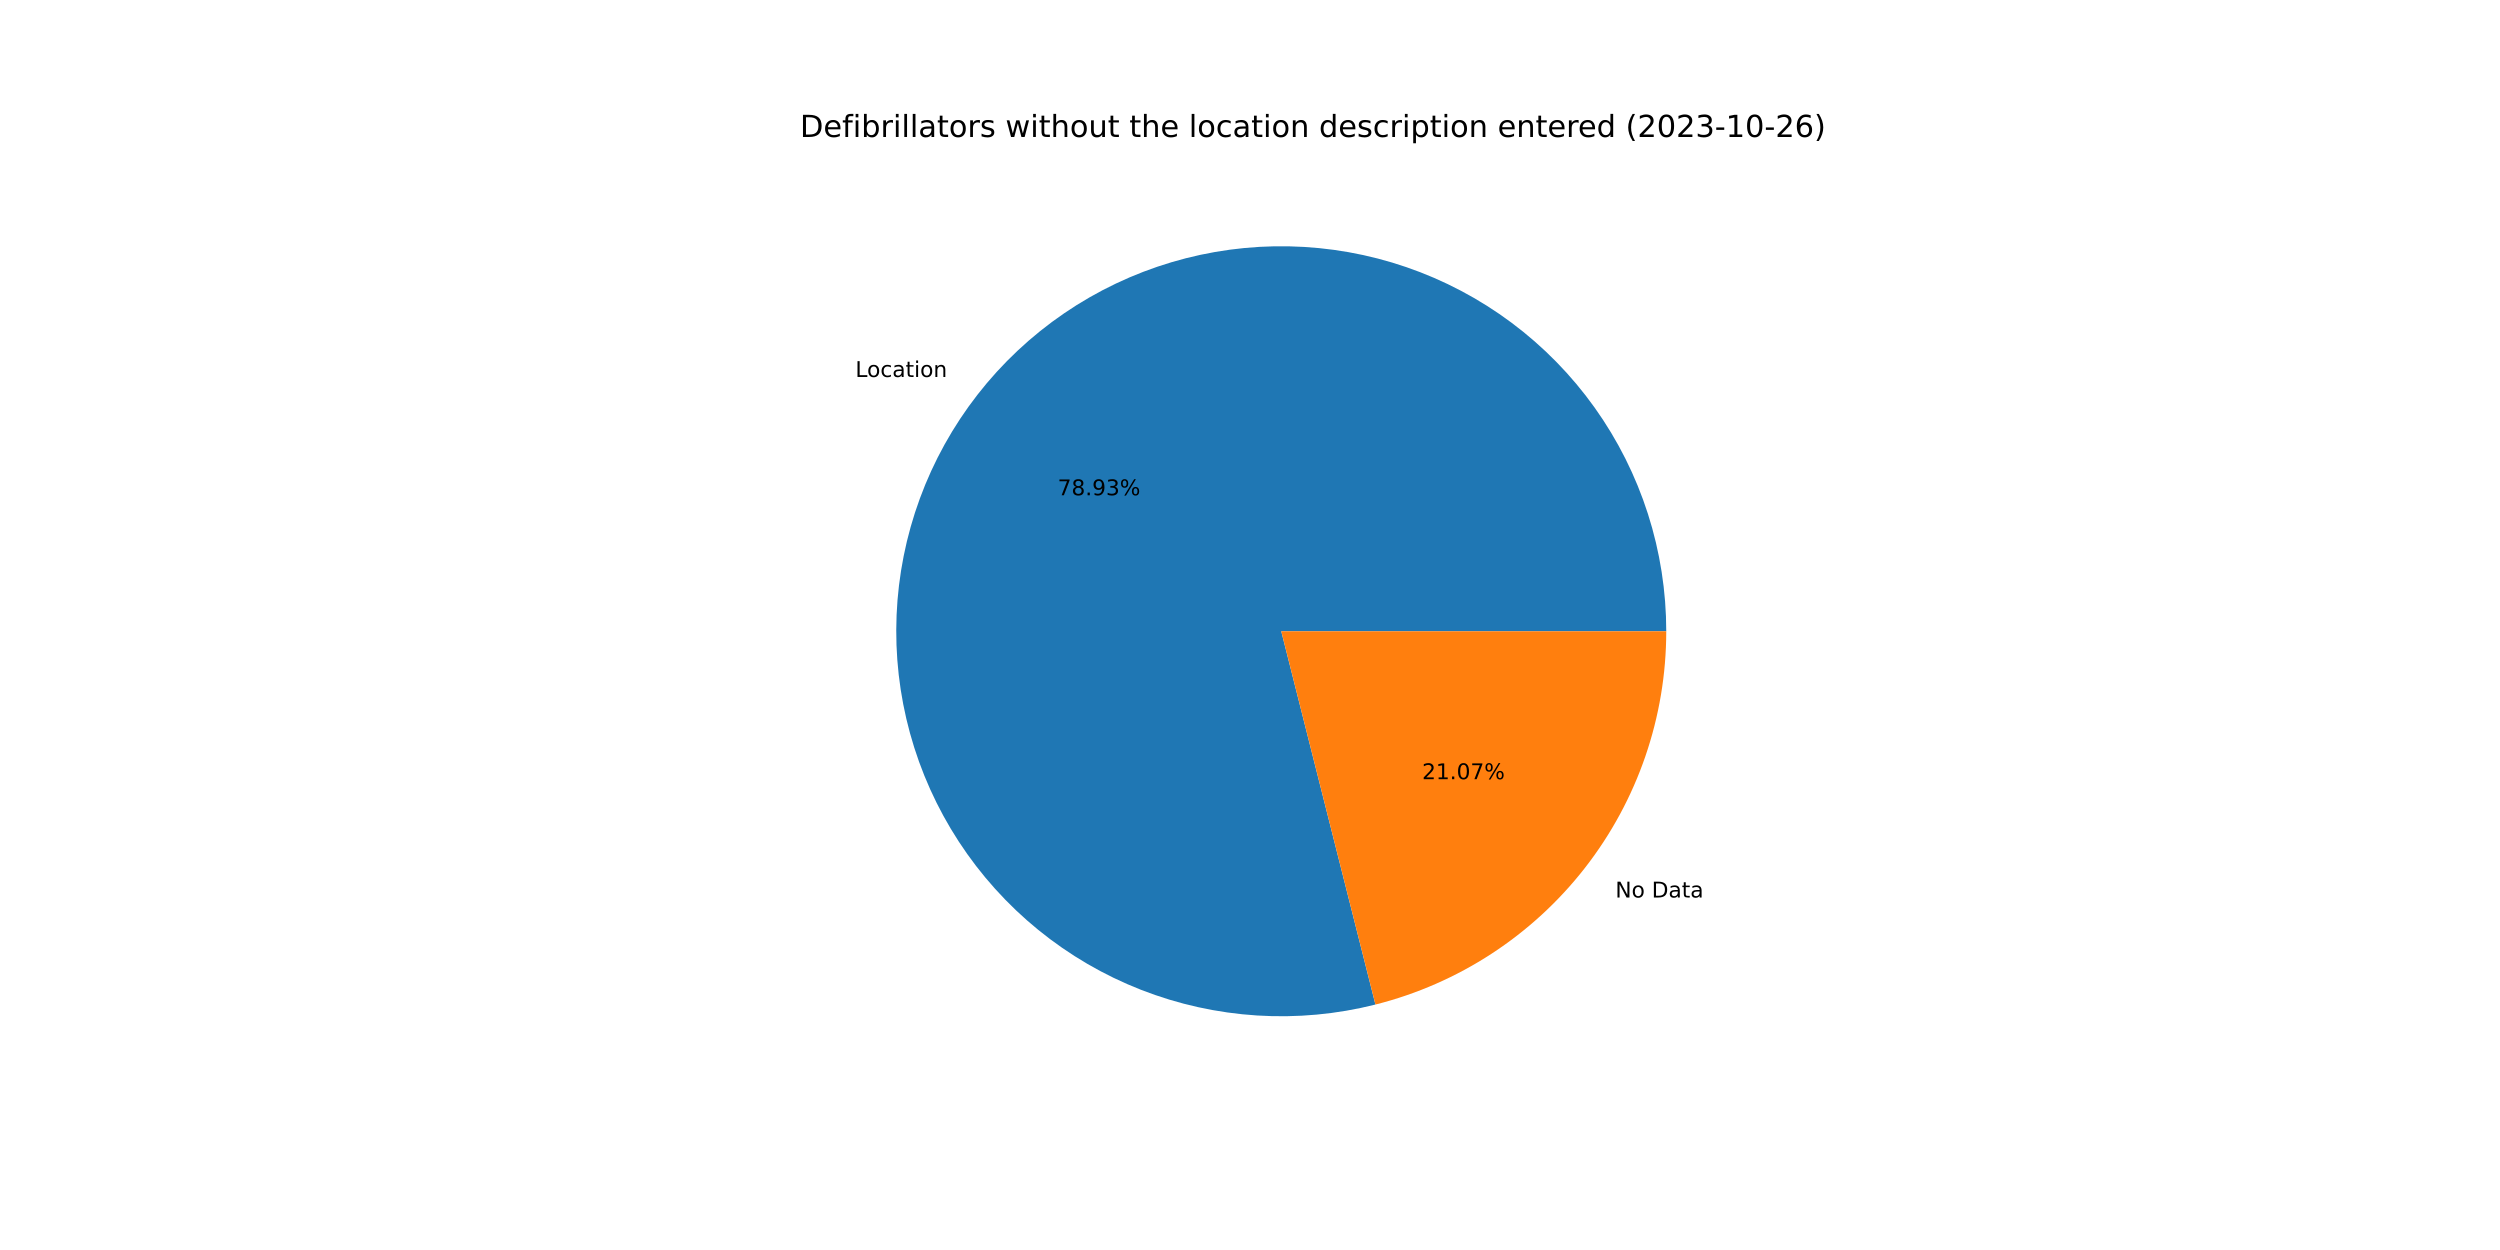
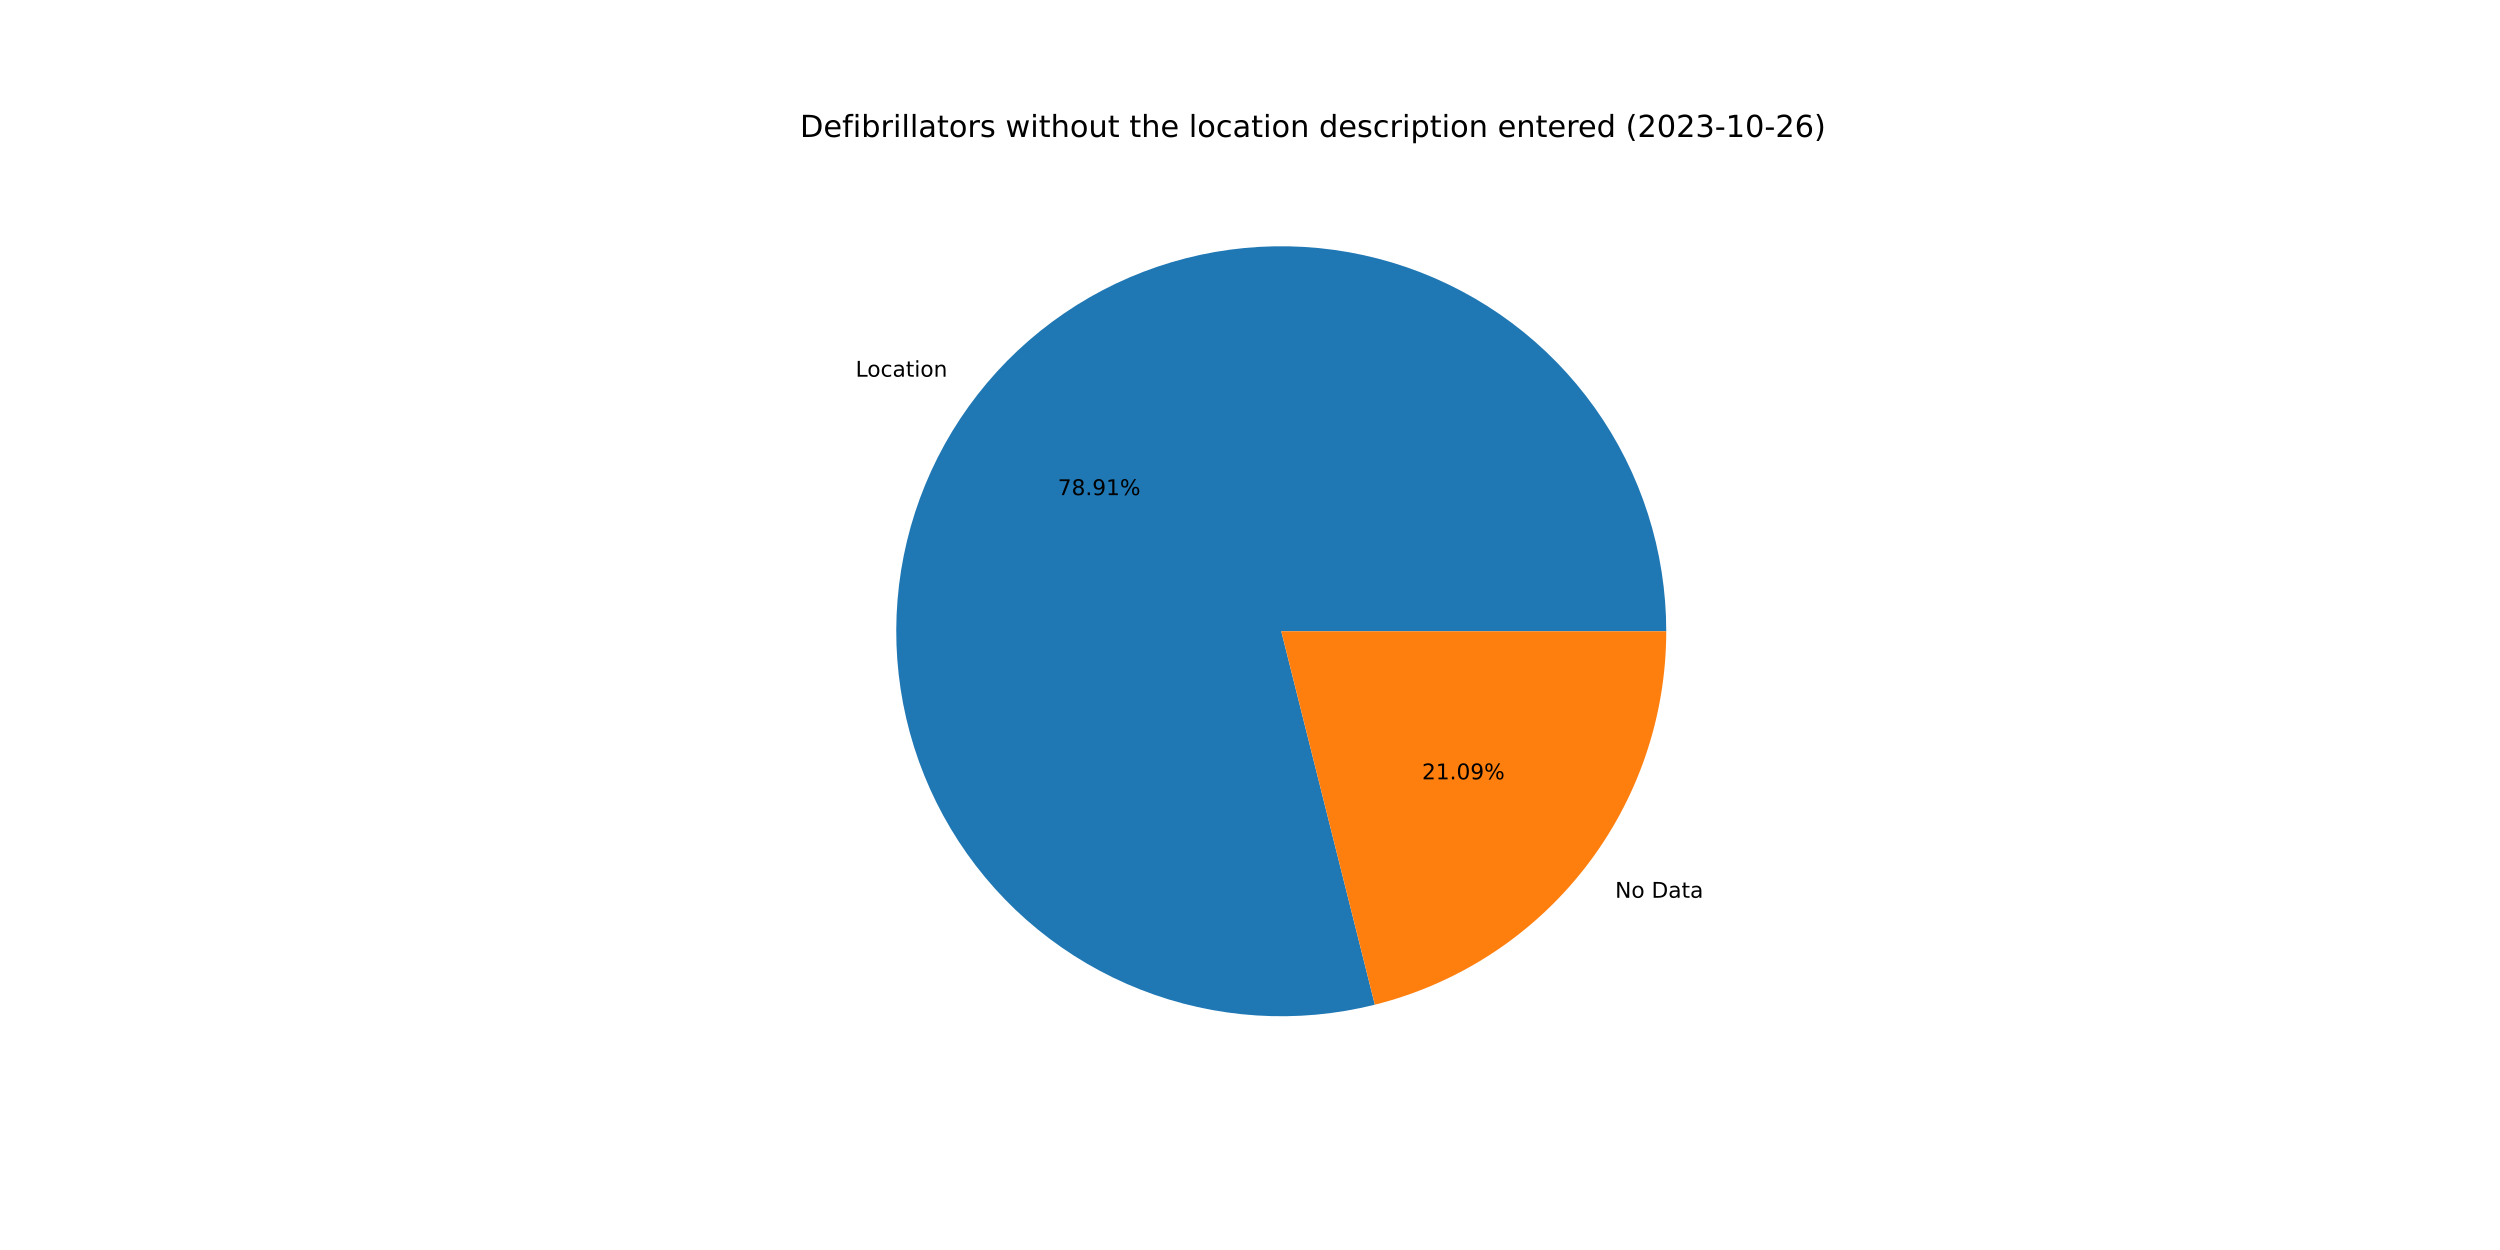
<svg xmlns="http://www.w3.org/2000/svg" xmlns:xlink="http://www.w3.org/1999/xlink" width="1152pt" height="576pt" viewBox="0 0 1152 576" version="1.1">
  <defs>
    <style type="text/css">*{stroke-linejoin: round; stroke-linecap: butt}</style>
  </defs>
  <g id="figure_1">
    <g id="patch_1">
      <path d="M 0 576  L 1152 576  L 1152 0  L 0 0  z " style="fill: #ffffff" />
    </g>
    <g id="axes_1">
      <g id="patch_2">
-         <path d="M 767.808 290.88  C 767.808 272.513 764.956 254.257 759.353 236.765  C 753.751 219.273 745.466 202.757 734.794 187.808  C 724.123 172.859 711.195 159.657 696.473 148.675  C 681.75 137.694 665.411 129.065 648.041 123.097  C 630.67 117.129 612.478 113.895 594.115 113.511  C 575.752 113.126 557.44 115.596 539.834 120.831  C 522.229 126.066 505.543 134.003 490.374 144.359  C 475.205 154.715 461.735 167.364 450.447 181.853  C 439.16 196.342 430.191 212.497 423.861 229.739  C 417.531 246.981 413.917 265.101 413.148 283.452  C 412.379 301.803 414.464 320.163 419.329 337.874  C 424.195 355.585 431.781 372.433 441.817 387.816  C 451.853 403.199 464.217 416.931 478.467 428.519  C 492.716 440.108 508.68 449.413 525.785 456.103  C 542.891 462.792 560.932 466.785 579.263 467.938  C 597.594 469.091 615.993 467.39 633.802 462.897  L 590.4 290.88  L 767.808 290.88  z " style="fill: #1f77b4" />
+         <path d="M 767.808 290.88  C 767.808 272.519 764.958 254.269 759.359 236.782  C 753.76 219.296 745.48 202.784 734.815 187.837  C 724.151 172.891 711.23 159.69 696.516 148.708  C 681.802 137.725 665.471 129.093 648.109 123.12  C 630.746 117.148 612.562 113.907 594.205 113.513  C 575.848 113.119 557.541 115.577 539.938 120.8  C 522.336 126.023 505.65 133.946 490.478 144.288  C 475.307 154.629 461.832 167.264 450.536 181.739  C 439.241 196.215 430.26 212.356 423.917 229.586  C 417.573 246.817 413.943 264.928 413.155 283.272  C 412.368 301.616 414.433 319.972 419.277 337.683  C 424.121 355.393 431.685 372.245 441.699 387.635  C 451.712 403.025 464.055 416.767 478.285 428.371  C 492.514 439.974 508.46 449.299 525.55 456.011  C 542.64 462.722 560.67 466.74 578.993 467.921  C 597.316 469.101 615.711 467.43 633.522 462.967  L 590.4 290.88  L 767.808 290.88  z " style="fill: #1f77b4" />
      </g>
      <g id="patch_3">
-         <path d="M 633.802 462.897  C 672.093 453.236 706.083 431.06 730.353 399.907  C 754.622 368.754 767.808 330.371 767.808 290.88  L 590.4 290.88  L 633.802 462.897  z " style="fill: #ff7f0e" />
+         <path d="M 633.522 462.967  C 671.876 453.357 705.939 431.193 730.264 400.021  C 754.589 368.848 767.808 330.42 767.808 290.88  L 590.4 290.88  L 633.522 462.967  z " style="fill: #ff7f0e" />
      </g>
      <g id="matplotlib.axis_1" />
      <g id="matplotlib.axis_2" />
      <g id="text_1">
-         <g transform="translate(394.1553 173.7097)scale(0.1 -0.1)">
+         <g transform="translate(394.253 173.5845)scale(0.1 -0.1)">
          <defs>
            <path id="DejaVuSans-4c" d="M 628 4666  L 1259 4666  L 1259 531  L 3531 531  L 3531 0  L 628 0  L 628 4666  z " transform="scale(0.015625)" />
            <path id="DejaVuSans-6f" d="M 1959 3097  Q 1497 3097 1228 2736  Q 959 2375 959 1747  Q 959 1119 1226 758  Q 1494 397 1959 397  Q 2419 397 2687 759  Q 2956 1122 2956 1747  Q 2956 2369 2687 2733  Q 2419 3097 1959 3097  z M 1959 3584  Q 2709 3584 3137 3096  Q 3566 2609 3566 1747  Q 3566 888 3137 398  Q 2709 -91 1959 -91  Q 1206 -91 779 398  Q 353 888 353 1747  Q 353 2609 779 3096  Q 1206 3584 1959 3584  z " transform="scale(0.015625)" />
            <path id="DejaVuSans-63" d="M 3122 3366  L 3122 2828  Q 2878 2963 2633 3030  Q 2388 3097 2138 3097  Q 1578 3097 1268 2742  Q 959 2388 959 1747  Q 959 1106 1268 751  Q 1578 397 2138 397  Q 2388 397 2633 464  Q 2878 531 3122 666  L 3122 134  Q 2881 22 2623 -34  Q 2366 -91 2075 -91  Q 1284 -91 818 406  Q 353 903 353 1747  Q 353 2603 823 3093  Q 1294 3584 2113 3584  Q 2378 3584 2631 3529  Q 2884 3475 3122 3366  z " transform="scale(0.015625)" />
            <path id="DejaVuSans-61" d="M 2194 1759  Q 1497 1759 1228 1600  Q 959 1441 959 1056  Q 959 750 1161 570  Q 1363 391 1709 391  Q 2188 391 2477 730  Q 2766 1069 2766 1631  L 2766 1759  L 2194 1759  z M 3341 1997  L 3341 0  L 2766 0  L 2766 531  Q 2569 213 2275 61  Q 1981 -91 1556 -91  Q 1019 -91 701 211  Q 384 513 384 1019  Q 384 1609 779 1909  Q 1175 2209 1959 2209  L 2766 2209  L 2766 2266  Q 2766 2663 2505 2880  Q 2244 3097 1772 3097  Q 1472 3097 1187 3025  Q 903 2953 641 2809  L 641 3341  Q 956 3463 1253 3523  Q 1550 3584 1831 3584  Q 2591 3584 2966 3190  Q 3341 2797 3341 1997  z " transform="scale(0.015625)" />
            <path id="DejaVuSans-74" d="M 1172 4494  L 1172 3500  L 2356 3500  L 2356 3053  L 1172 3053  L 1172 1153  Q 1172 725 1289 603  Q 1406 481 1766 481  L 2356 481  L 2356 0  L 1766 0  Q 1100 0 847 248  Q 594 497 594 1153  L 594 3053  L 172 3053  L 172 3500  L 594 3500  L 594 4494  L 1172 4494  z " transform="scale(0.015625)" />
            <path id="DejaVuSans-69" d="M 603 3500  L 1178 3500  L 1178 0  L 603 0  L 603 3500  z M 603 4863  L 1178 4863  L 1178 4134  L 603 4134  L 603 4863  z " transform="scale(0.015625)" />
            <path id="DejaVuSans-6e" d="M 3513 2113  L 3513 0  L 2938 0  L 2938 2094  Q 2938 2591 2744 2837  Q 2550 3084 2163 3084  Q 1697 3084 1428 2787  Q 1159 2491 1159 1978  L 1159 0  L 581 0  L 581 3500  L 1159 3500  L 1159 2956  Q 1366 3272 1645 3428  Q 1925 3584 2291 3584  Q 2894 3584 3203 3211  Q 3513 2838 3513 2113  z " transform="scale(0.015625)" />
          </defs>
          <use xlink:href="#DejaVuSans-4c" />
          <use xlink:href="#DejaVuSans-6f" x="53.963" />
          <use xlink:href="#DejaVuSans-63" x="115.145" />
          <use xlink:href="#DejaVuSans-61" x="170.125" />
          <use xlink:href="#DejaVuSans-74" x="231.404" />
          <use xlink:href="#DejaVuSans-69" x="270.613" />
          <use xlink:href="#DejaVuSans-6f" x="298.396" />
          <use xlink:href="#DejaVuSans-6e" x="359.578" />
        </g>
      </g>
      <g id="text_2">
-         <g transform="translate(487.3636 228.2232)scale(0.1 -0.1)">
+         <g transform="translate(487.4169 228.1549)scale(0.1 -0.1)">
          <defs>
            <path id="DejaVuSans-37" d="M 525 4666  L 3525 4666  L 3525 4397  L 1831 0  L 1172 0  L 2766 4134  L 525 4134  L 525 4666  z " transform="scale(0.015625)" />
            <path id="DejaVuSans-38" d="M 2034 2216  Q 1584 2216 1326 1975  Q 1069 1734 1069 1313  Q 1069 891 1326 650  Q 1584 409 2034 409  Q 2484 409 2743 651  Q 3003 894 3003 1313  Q 3003 1734 2745 1975  Q 2488 2216 2034 2216  z M 1403 2484  Q 997 2584 770 2862  Q 544 3141 544 3541  Q 544 4100 942 4425  Q 1341 4750 2034 4750  Q 2731 4750 3128 4425  Q 3525 4100 3525 3541  Q 3525 3141 3298 2862  Q 3072 2584 2669 2484  Q 3125 2378 3379 2068  Q 3634 1759 3634 1313  Q 3634 634 3220 271  Q 2806 -91 2034 -91  Q 1263 -91 848 271  Q 434 634 434 1313  Q 434 1759 690 2068  Q 947 2378 1403 2484  z M 1172 3481  Q 1172 3119 1398 2916  Q 1625 2713 2034 2713  Q 2441 2713 2670 2916  Q 2900 3119 2900 3481  Q 2900 3844 2670 4047  Q 2441 4250 2034 4250  Q 1625 4250 1398 4047  Q 1172 3844 1172 3481  z " transform="scale(0.015625)" />
            <path id="DejaVuSans-2e" d="M 684 794  L 1344 794  L 1344 0  L 684 0  L 684 794  z " transform="scale(0.015625)" />
            <path id="DejaVuSans-39" d="M 703 97  L 703 672  Q 941 559 1184 500  Q 1428 441 1663 441  Q 2288 441 2617 861  Q 2947 1281 2994 2138  Q 2813 1869 2534 1725  Q 2256 1581 1919 1581  Q 1219 1581 811 2004  Q 403 2428 403 3163  Q 403 3881 828 4315  Q 1253 4750 1959 4750  Q 2769 4750 3195 4129  Q 3622 3509 3622 2328  Q 3622 1225 3098 567  Q 2575 -91 1691 -91  Q 1453 -91 1209 -44  Q 966 3 703 97  z M 1959 2075  Q 2384 2075 2632 2365  Q 2881 2656 2881 3163  Q 2881 3666 2632 3958  Q 2384 4250 1959 4250  Q 1534 4250 1286 3958  Q 1038 3666 1038 3163  Q 1038 2656 1286 2365  Q 1534 2075 1959 2075  z " transform="scale(0.015625)" />
-             <path id="DejaVuSans-33" d="M 2597 2516  Q 3050 2419 3304 2112  Q 3559 1806 3559 1356  Q 3559 666 3084 287  Q 2609 -91 1734 -91  Q 1441 -91 1130 -33  Q 819 25 488 141  L 488 750  Q 750 597 1062 519  Q 1375 441 1716 441  Q 2309 441 2620 675  Q 2931 909 2931 1356  Q 2931 1769 2642 2001  Q 2353 2234 1838 2234  L 1294 2234  L 1294 2753  L 1863 2753  Q 2328 2753 2575 2939  Q 2822 3125 2822 3475  Q 2822 3834 2567 4026  Q 2313 4219 1838 4219  Q 1578 4219 1281 4162  Q 984 4106 628 3988  L 628 4550  Q 988 4650 1302 4700  Q 1616 4750 1894 4750  Q 2613 4750 3031 4423  Q 3450 4097 3450 3541  Q 3450 3153 3228 2886  Q 3006 2619 2597 2516  z " transform="scale(0.015625)" />
+             <path id="DejaVuSans-31" d="M 794 531  L 1825 531  L 1825 4091  L 703 3866  L 703 4441  L 1819 4666  L 2450 4666  L 2450 531  L 3481 531  L 3481 0  L 794 0  L 794 531  z " transform="scale(0.015625)" />
            <path id="DejaVuSans-25" d="M 4653 2053  Q 4381 2053 4226 1822  Q 4072 1591 4072 1178  Q 4072 772 4226 539  Q 4381 306 4653 306  Q 4919 306 5073 539  Q 5228 772 5228 1178  Q 5228 1588 5073 1820  Q 4919 2053 4653 2053  z M 4653 2450  Q 5147 2450 5437 2106  Q 5728 1763 5728 1178  Q 5728 594 5436 251  Q 5144 -91 4653 -91  Q 4153 -91 3862 251  Q 3572 594 3572 1178  Q 3572 1766 3864 2108  Q 4156 2450 4653 2450  z M 1428 4353  Q 1159 4353 1004 4120  Q 850 3888 850 3481  Q 850 3069 1003 2837  Q 1156 2606 1428 2606  Q 1700 2606 1854 2837  Q 2009 3069 2009 3481  Q 2009 3884 1853 4118  Q 1697 4353 1428 4353  z M 4250 4750  L 4750 4750  L 1831 -91  L 1331 -91  L 4250 4750  z M 1428 4750  Q 1922 4750 2215 4408  Q 2509 4066 2509 3481  Q 2509 2891 2217 2550  Q 1925 2209 1428 2209  Q 931 2209 642 2551  Q 353 2894 353 3481  Q 353 4063 643 4406  Q 934 4750 1428 4750  z " transform="scale(0.015625)" />
          </defs>
          <use xlink:href="#DejaVuSans-37" />
          <use xlink:href="#DejaVuSans-38" x="63.623" />
          <use xlink:href="#DejaVuSans-2e" x="127.246" />
          <use xlink:href="#DejaVuSans-39" x="159.033" />
-           <use xlink:href="#DejaVuSans-33" x="222.656" />
+           <use xlink:href="#DejaVuSans-31" x="222.656" />
          <use xlink:href="#DejaVuSans-25" x="286.279" />
        </g>
      </g>
      <g id="text_3">
-         <g transform="translate(744.3478 413.5691)scale(0.1 -0.1)">
+         <g transform="translate(744.2502 413.6943)scale(0.1 -0.1)">
          <defs>
            <path id="DejaVuSans-4e" d="M 628 4666  L 1478 4666  L 3547 763  L 3547 4666  L 4159 4666  L 4159 0  L 3309 0  L 1241 3903  L 1241 0  L 628 0  L 628 4666  z " transform="scale(0.015625)" />
            <path id="DejaVuSans-20" transform="scale(0.015625)" />
            <path id="DejaVuSans-44" d="M 1259 4147  L 1259 519  L 2022 519  Q 2988 519 3436 956  Q 3884 1394 3884 2338  Q 3884 3275 3436 3711  Q 2988 4147 2022 4147  L 1259 4147  z M 628 4666  L 1925 4666  Q 3281 4666 3915 4102  Q 4550 3538 4550 2338  Q 4550 1131 3912 565  Q 3275 0 1925 0  L 628 0  L 628 4666  z " transform="scale(0.015625)" />
          </defs>
          <use xlink:href="#DejaVuSans-4e" />
          <use xlink:href="#DejaVuSans-6f" x="74.805" />
          <use xlink:href="#DejaVuSans-20" x="135.986" />
          <use xlink:href="#DejaVuSans-44" x="167.773" />
          <use xlink:href="#DejaVuSans-61" x="244.775" />
          <use xlink:href="#DejaVuSans-74" x="306.055" />
          <use xlink:href="#DejaVuSans-61" x="345.264" />
        </g>
      </g>
      <g id="text_4">
-         <g transform="translate(655.3067 359.0556)scale(0.1 -0.1)">
+         <g transform="translate(655.2534 359.1239)scale(0.1 -0.1)">
          <defs>
            <path id="DejaVuSans-32" d="M 1228 531  L 3431 531  L 3431 0  L 469 0  L 469 531  Q 828 903 1448 1529  Q 2069 2156 2228 2338  Q 2531 2678 2651 2914  Q 2772 3150 2772 3378  Q 2772 3750 2511 3984  Q 2250 4219 1831 4219  Q 1534 4219 1204 4116  Q 875 4013 500 3803  L 500 4441  Q 881 4594 1212 4672  Q 1544 4750 1819 4750  Q 2544 4750 2975 4387  Q 3406 4025 3406 3419  Q 3406 3131 3298 2873  Q 3191 2616 2906 2266  Q 2828 2175 2409 1742  Q 1991 1309 1228 531  z " transform="scale(0.015625)" />
-             <path id="DejaVuSans-31" d="M 794 531  L 1825 531  L 1825 4091  L 703 3866  L 703 4441  L 1819 4666  L 2450 4666  L 2450 531  L 3481 531  L 3481 0  L 794 0  L 794 531  z " transform="scale(0.015625)" />
            <path id="DejaVuSans-30" d="M 2034 4250  Q 1547 4250 1301 3770  Q 1056 3291 1056 2328  Q 1056 1369 1301 889  Q 1547 409 2034 409  Q 2525 409 2770 889  Q 3016 1369 3016 2328  Q 3016 3291 2770 3770  Q 2525 4250 2034 4250  z M 2034 4750  Q 2819 4750 3233 4129  Q 3647 3509 3647 2328  Q 3647 1150 3233 529  Q 2819 -91 2034 -91  Q 1250 -91 836 529  Q 422 1150 422 2328  Q 422 3509 836 4129  Q 1250 4750 2034 4750  z " transform="scale(0.015625)" />
          </defs>
          <use xlink:href="#DejaVuSans-32" />
          <use xlink:href="#DejaVuSans-31" x="63.623" />
          <use xlink:href="#DejaVuSans-2e" x="127.246" />
          <use xlink:href="#DejaVuSans-30" x="159.033" />
-           <use xlink:href="#DejaVuSans-37" x="222.656" />
+           <use xlink:href="#DejaVuSans-39" x="222.656" />
          <use xlink:href="#DejaVuSans-25" x="286.279" />
        </g>
      </g>
      <g id="text_5">
        <g transform="translate(368.64 63.12)scale(0.14 -0.14)">
          <defs>
            <path id="DejaVuSans-65" d="M 3597 1894  L 3597 1613  L 953 1613  Q 991 1019 1311 708  Q 1631 397 2203 397  Q 2534 397 2845 478  Q 3156 559 3463 722  L 3463 178  Q 3153 47 2828 -22  Q 2503 -91 2169 -91  Q 1331 -91 842 396  Q 353 884 353 1716  Q 353 2575 817 3079  Q 1281 3584 2069 3584  Q 2775 3584 3186 3129  Q 3597 2675 3597 1894  z M 3022 2063  Q 3016 2534 2758 2815  Q 2500 3097 2075 3097  Q 1594 3097 1305 2825  Q 1016 2553 972 2059  L 3022 2063  z " transform="scale(0.015625)" />
            <path id="DejaVuSans-66" d="M 2375 4863  L 2375 4384  L 1825 4384  Q 1516 4384 1395 4259  Q 1275 4134 1275 3809  L 1275 3500  L 2222 3500  L 2222 3053  L 1275 3053  L 1275 0  L 697 0  L 697 3053  L 147 3053  L 147 3500  L 697 3500  L 697 3744  Q 697 4328 969 4595  Q 1241 4863 1831 4863  L 2375 4863  z " transform="scale(0.015625)" />
            <path id="DejaVuSans-62" d="M 3116 1747  Q 3116 2381 2855 2742  Q 2594 3103 2138 3103  Q 1681 3103 1420 2742  Q 1159 2381 1159 1747  Q 1159 1113 1420 752  Q 1681 391 2138 391  Q 2594 391 2855 752  Q 3116 1113 3116 1747  z M 1159 2969  Q 1341 3281 1617 3432  Q 1894 3584 2278 3584  Q 2916 3584 3314 3078  Q 3713 2572 3713 1747  Q 3713 922 3314 415  Q 2916 -91 2278 -91  Q 1894 -91 1617 61  Q 1341 213 1159 525  L 1159 0  L 581 0  L 581 4863  L 1159 4863  L 1159 2969  z " transform="scale(0.015625)" />
            <path id="DejaVuSans-72" d="M 2631 2963  Q 2534 3019 2420 3045  Q 2306 3072 2169 3072  Q 1681 3072 1420 2755  Q 1159 2438 1159 1844  L 1159 0  L 581 0  L 581 3500  L 1159 3500  L 1159 2956  Q 1341 3275 1631 3429  Q 1922 3584 2338 3584  Q 2397 3584 2469 3576  Q 2541 3569 2628 3553  L 2631 2963  z " transform="scale(0.015625)" />
            <path id="DejaVuSans-6c" d="M 603 4863  L 1178 4863  L 1178 0  L 603 0  L 603 4863  z " transform="scale(0.015625)" />
            <path id="DejaVuSans-73" d="M 2834 3397  L 2834 2853  Q 2591 2978 2328 3040  Q 2066 3103 1784 3103  Q 1356 3103 1142 2972  Q 928 2841 928 2578  Q 928 2378 1081 2264  Q 1234 2150 1697 2047  L 1894 2003  Q 2506 1872 2764 1633  Q 3022 1394 3022 966  Q 3022 478 2636 193  Q 2250 -91 1575 -91  Q 1294 -91 989 -36  Q 684 19 347 128  L 347 722  Q 666 556 975 473  Q 1284 391 1588 391  Q 1994 391 2212 530  Q 2431 669 2431 922  Q 2431 1156 2273 1281  Q 2116 1406 1581 1522  L 1381 1569  Q 847 1681 609 1914  Q 372 2147 372 2553  Q 372 3047 722 3315  Q 1072 3584 1716 3584  Q 2034 3584 2315 3537  Q 2597 3491 2834 3397  z " transform="scale(0.015625)" />
            <path id="DejaVuSans-77" d="M 269 3500  L 844 3500  L 1563 769  L 2278 3500  L 2956 3500  L 3675 769  L 4391 3500  L 4966 3500  L 4050 0  L 3372 0  L 2619 2869  L 1863 0  L 1184 0  L 269 3500  z " transform="scale(0.015625)" />
            <path id="DejaVuSans-68" d="M 3513 2113  L 3513 0  L 2938 0  L 2938 2094  Q 2938 2591 2744 2837  Q 2550 3084 2163 3084  Q 1697 3084 1428 2787  Q 1159 2491 1159 1978  L 1159 0  L 581 0  L 581 4863  L 1159 4863  L 1159 2956  Q 1366 3272 1645 3428  Q 1925 3584 2291 3584  Q 2894 3584 3203 3211  Q 3513 2838 3513 2113  z " transform="scale(0.015625)" />
            <path id="DejaVuSans-75" d="M 544 1381  L 544 3500  L 1119 3500  L 1119 1403  Q 1119 906 1312 657  Q 1506 409 1894 409  Q 2359 409 2629 706  Q 2900 1003 2900 1516  L 2900 3500  L 3475 3500  L 3475 0  L 2900 0  L 2900 538  Q 2691 219 2414 64  Q 2138 -91 1772 -91  Q 1169 -91 856 284  Q 544 659 544 1381  z M 1991 3584  L 1991 3584  z " transform="scale(0.015625)" />
            <path id="DejaVuSans-64" d="M 2906 2969  L 2906 4863  L 3481 4863  L 3481 0  L 2906 0  L 2906 525  Q 2725 213 2448 61  Q 2172 -91 1784 -91  Q 1150 -91 751 415  Q 353 922 353 1747  Q 353 2572 751 3078  Q 1150 3584 1784 3584  Q 2172 3584 2448 3432  Q 2725 3281 2906 2969  z M 947 1747  Q 947 1113 1208 752  Q 1469 391 1925 391  Q 2381 391 2643 752  Q 2906 1113 2906 1747  Q 2906 2381 2643 2742  Q 2381 3103 1925 3103  Q 1469 3103 1208 2742  Q 947 2381 947 1747  z " transform="scale(0.015625)" />
            <path id="DejaVuSans-70" d="M 1159 525  L 1159 -1331  L 581 -1331  L 581 3500  L 1159 3500  L 1159 2969  Q 1341 3281 1617 3432  Q 1894 3584 2278 3584  Q 2916 3584 3314 3078  Q 3713 2572 3713 1747  Q 3713 922 3314 415  Q 2916 -91 2278 -91  Q 1894 -91 1617 61  Q 1341 213 1159 525  z M 3116 1747  Q 3116 2381 2855 2742  Q 2594 3103 2138 3103  Q 1681 3103 1420 2742  Q 1159 2381 1159 1747  Q 1159 1113 1420 752  Q 1681 391 2138 391  Q 2594 391 2855 752  Q 3116 1113 3116 1747  z " transform="scale(0.015625)" />
            <path id="DejaVuSans-28" d="M 1984 4856  Q 1566 4138 1362 3434  Q 1159 2731 1159 2009  Q 1159 1288 1364 580  Q 1569 -128 1984 -844  L 1484 -844  Q 1016 -109 783 600  Q 550 1309 550 2009  Q 550 2706 781 3412  Q 1013 4119 1484 4856  L 1984 4856  z " transform="scale(0.015625)" />
+             <path id="DejaVuSans-33" d="M 2597 2516  Q 3050 2419 3304 2112  Q 3559 1806 3559 1356  Q 3559 666 3084 287  Q 2609 -91 1734 -91  Q 1441 -91 1130 -33  Q 819 25 488 141  L 488 750  Q 750 597 1062 519  Q 1375 441 1716 441  Q 2309 441 2620 675  Q 2931 909 2931 1356  Q 2931 1769 2642 2001  Q 2353 2234 1838 2234  L 1294 2234  L 1294 2753  L 1863 2753  Q 2328 2753 2575 2939  Q 2822 3125 2822 3475  Q 2822 3834 2567 4026  Q 2313 4219 1838 4219  Q 1578 4219 1281 4162  Q 984 4106 628 3988  L 628 4550  Q 988 4650 1302 4700  Q 1616 4750 1894 4750  Q 2613 4750 3031 4423  Q 3450 4097 3450 3541  Q 3450 3153 3228 2886  Q 3006 2619 2597 2516  z " transform="scale(0.015625)" />
            <path id="DejaVuSans-2d" d="M 313 2009  L 1997 2009  L 1997 1497  L 313 1497  L 313 2009  z " transform="scale(0.015625)" />
            <path id="DejaVuSans-36" d="M 2113 2584  Q 1688 2584 1439 2293  Q 1191 2003 1191 1497  Q 1191 994 1439 701  Q 1688 409 2113 409  Q 2538 409 2786 701  Q 3034 994 3034 1497  Q 3034 2003 2786 2293  Q 2538 2584 2113 2584  z M 3366 4563  L 3366 3988  Q 3128 4100 2886 4159  Q 2644 4219 2406 4219  Q 1781 4219 1451 3797  Q 1122 3375 1075 2522  Q 1259 2794 1537 2939  Q 1816 3084 2150 3084  Q 2853 3084 3261 2657  Q 3669 2231 3669 1497  Q 3669 778 3244 343  Q 2819 -91 2113 -91  Q 1303 -91 875 529  Q 447 1150 447 2328  Q 447 3434 972 4092  Q 1497 4750 2381 4750  Q 2619 4750 2861 4703  Q 3103 4656 3366 4563  z " transform="scale(0.015625)" />
            <path id="DejaVuSans-29" d="M 513 4856  L 1013 4856  Q 1481 4119 1714 3412  Q 1947 2706 1947 2009  Q 1947 1309 1714 600  Q 1481 -109 1013 -844  L 513 -844  Q 928 -128 1133 580  Q 1338 1288 1338 2009  Q 1338 2731 1133 3434  Q 928 4138 513 4856  z " transform="scale(0.015625)" />
          </defs>
          <use xlink:href="#DejaVuSans-44" />
          <use xlink:href="#DejaVuSans-65" x="77.002" />
          <use xlink:href="#DejaVuSans-66" x="138.525" />
          <use xlink:href="#DejaVuSans-69" x="173.73" />
          <use xlink:href="#DejaVuSans-62" x="201.514" />
          <use xlink:href="#DejaVuSans-72" x="264.99" />
          <use xlink:href="#DejaVuSans-69" x="306.104" />
          <use xlink:href="#DejaVuSans-6c" x="333.887" />
          <use xlink:href="#DejaVuSans-6c" x="361.67" />
          <use xlink:href="#DejaVuSans-61" x="389.453" />
          <use xlink:href="#DejaVuSans-74" x="450.732" />
          <use xlink:href="#DejaVuSans-6f" x="489.941" />
          <use xlink:href="#DejaVuSans-72" x="551.123" />
          <use xlink:href="#DejaVuSans-73" x="592.236" />
          <use xlink:href="#DejaVuSans-20" x="644.336" />
          <use xlink:href="#DejaVuSans-77" x="676.123" />
          <use xlink:href="#DejaVuSans-69" x="757.91" />
          <use xlink:href="#DejaVuSans-74" x="785.693" />
          <use xlink:href="#DejaVuSans-68" x="824.902" />
          <use xlink:href="#DejaVuSans-6f" x="888.281" />
          <use xlink:href="#DejaVuSans-75" x="949.463" />
          <use xlink:href="#DejaVuSans-74" x="1012.842" />
          <use xlink:href="#DejaVuSans-20" x="1052.051" />
          <use xlink:href="#DejaVuSans-74" x="1083.838" />
          <use xlink:href="#DejaVuSans-68" x="1123.047" />
          <use xlink:href="#DejaVuSans-65" x="1186.426" />
          <use xlink:href="#DejaVuSans-20" x="1247.949" />
          <use xlink:href="#DejaVuSans-6c" x="1279.736" />
          <use xlink:href="#DejaVuSans-6f" x="1307.52" />
          <use xlink:href="#DejaVuSans-63" x="1368.701" />
          <use xlink:href="#DejaVuSans-61" x="1423.682" />
          <use xlink:href="#DejaVuSans-74" x="1484.961" />
          <use xlink:href="#DejaVuSans-69" x="1524.17" />
          <use xlink:href="#DejaVuSans-6f" x="1551.953" />
          <use xlink:href="#DejaVuSans-6e" x="1613.135" />
          <use xlink:href="#DejaVuSans-20" x="1676.514" />
          <use xlink:href="#DejaVuSans-64" x="1708.301" />
          <use xlink:href="#DejaVuSans-65" x="1771.777" />
          <use xlink:href="#DejaVuSans-73" x="1833.301" />
          <use xlink:href="#DejaVuSans-63" x="1885.4" />
          <use xlink:href="#DejaVuSans-72" x="1940.381" />
          <use xlink:href="#DejaVuSans-69" x="1981.494" />
          <use xlink:href="#DejaVuSans-70" x="2009.277" />
          <use xlink:href="#DejaVuSans-74" x="2072.754" />
          <use xlink:href="#DejaVuSans-69" x="2111.963" />
          <use xlink:href="#DejaVuSans-6f" x="2139.746" />
          <use xlink:href="#DejaVuSans-6e" x="2200.928" />
          <use xlink:href="#DejaVuSans-20" x="2264.307" />
          <use xlink:href="#DejaVuSans-65" x="2296.094" />
          <use xlink:href="#DejaVuSans-6e" x="2357.617" />
          <use xlink:href="#DejaVuSans-74" x="2420.996" />
          <use xlink:href="#DejaVuSans-65" x="2460.205" />
          <use xlink:href="#DejaVuSans-72" x="2521.729" />
          <use xlink:href="#DejaVuSans-65" x="2560.592" />
          <use xlink:href="#DejaVuSans-64" x="2622.115" />
          <use xlink:href="#DejaVuSans-20" x="2685.592" />
          <use xlink:href="#DejaVuSans-28" x="2717.379" />
          <use xlink:href="#DejaVuSans-32" x="2756.393" />
          <use xlink:href="#DejaVuSans-30" x="2820.016" />
          <use xlink:href="#DejaVuSans-32" x="2883.639" />
          <use xlink:href="#DejaVuSans-33" x="2947.262" />
          <use xlink:href="#DejaVuSans-2d" x="3010.885" />
          <use xlink:href="#DejaVuSans-31" x="3046.969" />
          <use xlink:href="#DejaVuSans-30" x="3110.592" />
          <use xlink:href="#DejaVuSans-2d" x="3174.215" />
          <use xlink:href="#DejaVuSans-32" x="3210.299" />
          <use xlink:href="#DejaVuSans-36" x="3273.922" />
          <use xlink:href="#DejaVuSans-29" x="3337.545" />
        </g>
      </g>
    </g>
  </g>
</svg>
